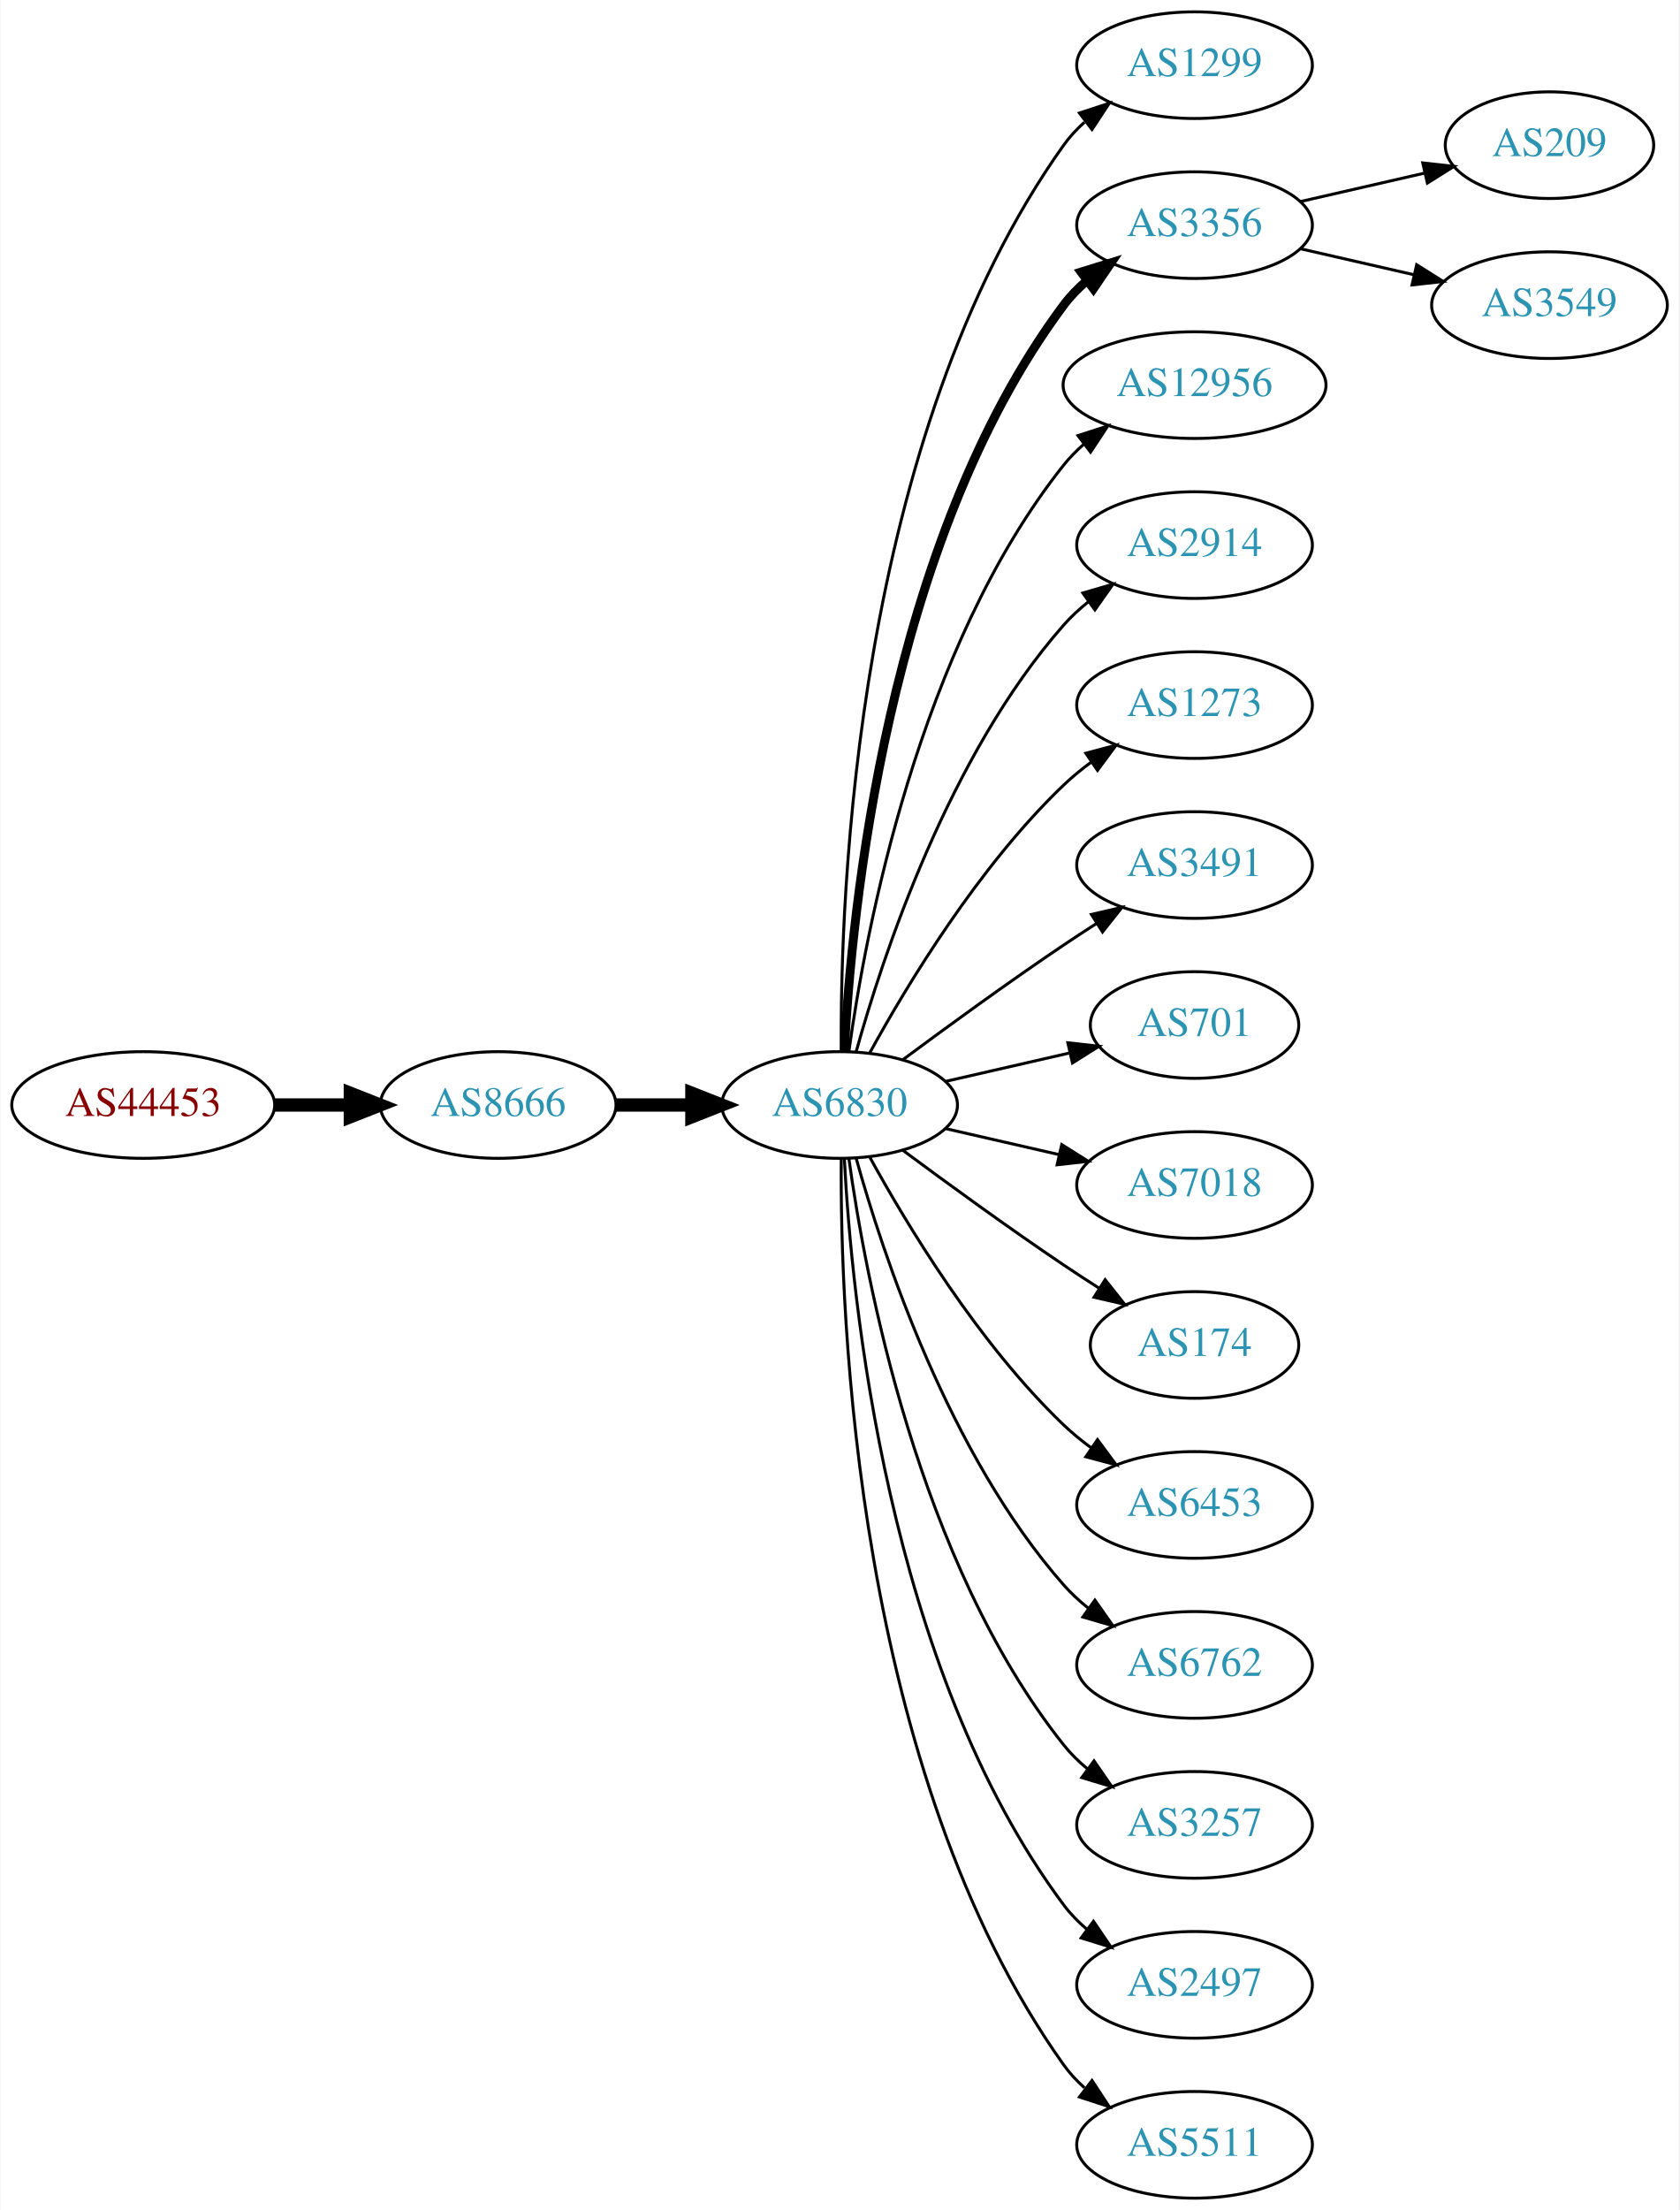
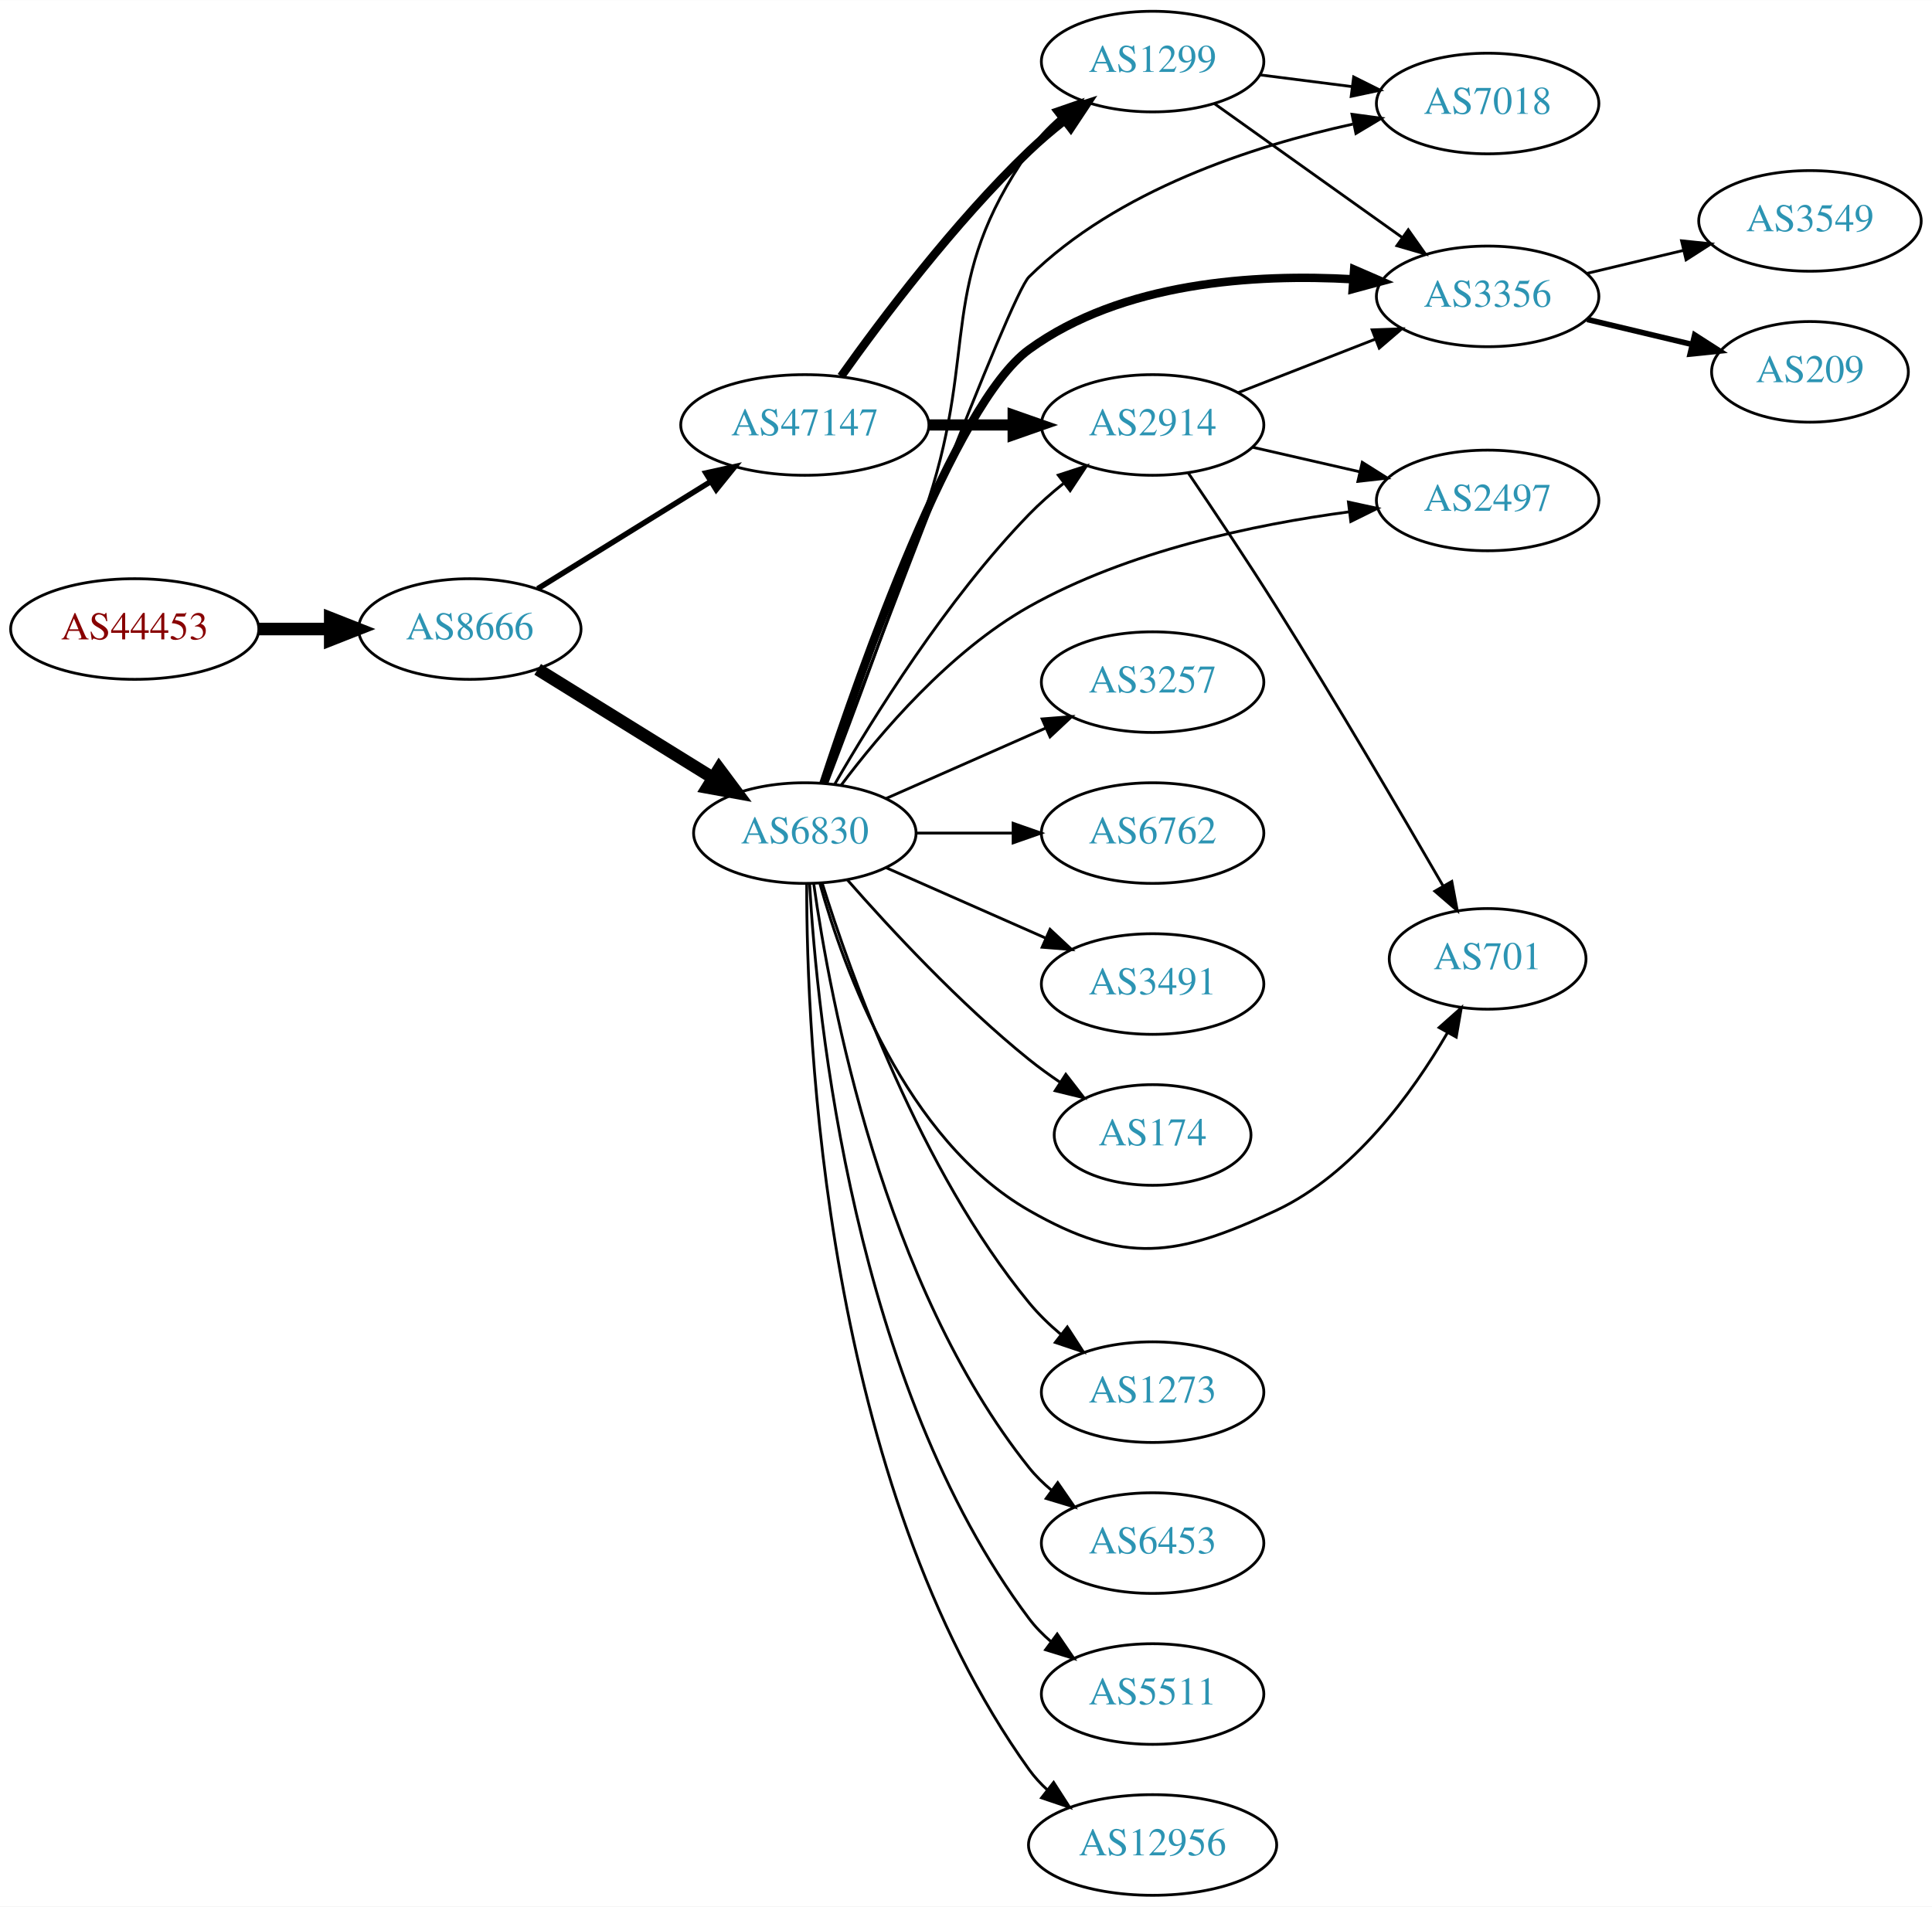
- <svg xmlns="http://www.w3.org/2000/svg" xmlns:xlink="http://www.w3.org/1999/xlink" width="567pt" height="746pt" viewBox="0.00 0.00 566.66 746.00">
-   <g id="graph0" class="graph" transform="scale(1 1) rotate(0) translate(4 742)">
-     <polygon fill="white" stroke="none" points="-4,4 -4,-742 562.663,-742 562.663,4 -4,4" />
+ <svg xmlns="http://www.w3.org/2000/svg" xmlns:xlink="http://www.w3.org/1999/xlink" width="691pt" height="682pt" viewBox="0.00 0.00 691.06 682.00">
+   <g id="graph0" class="graph" transform="scale(1 1) rotate(0) translate(4 678)">
+     <polygon fill="white" stroke="none" points="-4,4 -4,-678 687.055,-678 687.055,4 -4,4" />
    <g id="node1" class="node">
      <g id="a_node1">
        <a xlink:href="/asn/44453" xlink:title="AS44453 ~ interneX GmbH [AT]">
-           <ellipse fill="#ffffff" stroke="black" cx="44.196" cy="-369" rx="44.393" ry="18" />
-           <text text-anchor="middle" x="44.196" y="-365.3" font-family="Times,serif" font-size="14.00" fill="#880000">AS44453</text>
+           <ellipse fill="#ffffff" stroke="black" cx="44.196" cy="-453" rx="44.393" ry="18" />
+           <text text-anchor="middle" x="44.196" y="-449.3" font-family="Times,serif" font-size="14.00" fill="#880000">AS44453</text>
        </a>
      </g>
    </g>
    <g id="node2" class="node">
      <g id="a_node2">
        <a xlink:href="/asn/8666" xlink:title="AS8666 ~ FiberLink GmbH [AT]">
-           <ellipse fill="#ffffff" stroke="black" cx="164.039" cy="-369" rx="39.794" ry="18" />
-           <text text-anchor="middle" x="164.039" y="-365.3" font-family="Times,serif" font-size="14.00" fill="#2c94b3">AS8666</text>
+           <ellipse fill="#ffffff" stroke="black" cx="164.039" cy="-453" rx="39.794" ry="18" />
+           <text text-anchor="middle" x="164.039" y="-449.3" font-family="Times,serif" font-size="14.00" fill="#2c94b3">AS8666</text>
        </a>
      </g>
    </g>
    <g id="edge1" class="edge">
-       <path fill="none" stroke="black" stroke-width="4.5" d="M88.407,-369C96.72,-369 105.482,-369 113.965,-369" />
-       <polygon fill="black" stroke="black" stroke-width="4.5" points="114.123,-372.938 124.123,-369 114.123,-365.063 114.123,-372.938" />
+       <path fill="none" stroke="black" stroke-width="4.5" d="M88.407,-453C96.72,-453 105.482,-453 113.965,-453" />
+       <polygon fill="black" stroke="black" stroke-width="4.5" points="114.123,-456.938 124.123,-453 114.123,-449.063 114.123,-456.938" />
    </g>
    <g id="node3" class="node">
      <g id="a_node3">
        <a xlink:href="/asn/6830" xlink:title="AS6830 ~ LGI-UPC [AT]">
-           <ellipse fill="#ffffff" stroke="black" cx="279.332" cy="-369" rx="39.794" ry="18" />
-           <text text-anchor="middle" x="279.332" y="-365.3" font-family="Times,serif" font-size="14.00" fill="#2c94b3">AS6830</text>
+           <ellipse fill="#ffffff" stroke="black" cx="283.881" cy="-380" rx="39.794" ry="18" />
+           <text text-anchor="middle" x="283.881" y="-376.3" font-family="Times,serif" font-size="14.00" fill="#2c94b3">AS6830</text>
        </a>
      </g>
    </g>
    <g id="edge2" class="edge">
-       <path fill="none" stroke="black" stroke-width="4.5" d="M203.711,-369C211.914,-369 220.678,-369 229.21,-369" />
-       <polygon fill="black" stroke="black" stroke-width="4.5" points="229.449,-372.938 239.449,-369 229.449,-365.063 229.449,-372.938" />
+       <path fill="none" stroke="black" stroke-width="4.5" d="M188.321,-438.578C206.236,-427.479 231.193,-412.019 250.97,-399.768" />
+       <polygon fill="black" stroke="black" stroke-width="4.5" points="253.22,-403.006 259.648,-394.392 249.073,-396.311 253.22,-403.006" />
    </g>
    <g id="node4" class="node">
      <g id="a_node4">
-         <a xlink:href="/asn/1299" xlink:title="AS1299 ~ Telia Carrier [EU]">
-           <ellipse fill="#ffffff" stroke="black" cx="399.174" cy="-720" rx="39.794" ry="18" />
-           <text text-anchor="middle" x="399.174" y="-716.3" font-family="Times,serif" font-size="14.00" fill="#2c94b3">AS1299</text>
+         <a xlink:href="/asn/47147" xlink:title="AS47147 ~ ANEXIA Internetdienstleistungs GmbH [AT]">
+           <ellipse fill="#ffffff" stroke="black" cx="283.881" cy="-526" rx="44.393" ry="18" />
+           <text text-anchor="middle" x="283.881" y="-522.3" font-family="Times,serif" font-size="14.00" fill="#2c94b3">AS47147</text>
        </a>
      </g>
    </g>
    <g id="edge3" class="edge">
-       <path fill="none" stroke="black" d="M279.88,-387.063C279.461,-439.503 284.615,-594.293 354.978,-693 356.98,-695.809 359.375,-698.388 361.996,-700.743" />
-       <polygon fill="black" stroke="black" points="360.3,-703.852 370.372,-707.139 364.548,-698.288 360.3,-703.852" />
+       <path fill="none" stroke="black" stroke-width="1.969" d="M188.321,-467.422C206.003,-478.376 230.546,-493.58 250.197,-505.753" />
+       <polygon fill="black" stroke="black" stroke-width="1.969" points="248.494,-508.816 258.839,-511.106 252.181,-502.865 248.494,-508.816" />
    </g>
    <g id="node5" class="node">
      <g id="a_node5">
-         <a xlink:href="/asn/3356" xlink:title="AS3356 ~ Level 3 Parent, LLC [US]">
-           <ellipse fill="#ffffff" stroke="black" cx="399.174" cy="-666" rx="39.794" ry="18" />
-           <text text-anchor="middle" x="399.174" y="-662.3" font-family="Times,serif" font-size="14.00" fill="#2c94b3">AS3356</text>
+         <a xlink:href="/asn/6453" xlink:title="AS6453 ~ TATA COMMUNICATIONS (AMERICA) INC [US]">
+           <ellipse fill="#ffffff" stroke="black" cx="408.273" cy="-126" rx="39.794" ry="18" />
+           <text text-anchor="middle" x="408.273" y="-122.3" font-family="Times,serif" font-size="14.00" fill="#2c94b3">AS6453</text>
        </a>
      </g>
    </g>
    <g id="edge4" class="edge">
-       <path fill="none" stroke="black" stroke-width="3" d="M280.923,-387.023C283.3,-433.412 295.218,-558.893 354.978,-639 357.226,-642.013 359.917,-644.769 362.844,-647.272" />
-       <polygon fill="black" stroke="black" stroke-width="3" points="360.875,-650.169 370.995,-653.303 365.039,-644.542 360.875,-650.169" />
+       <path fill="none" stroke="black" d="M287.07,-361.839C292.853,-320.597 311.852,-218.392 364.077,-153 366.423,-150.063 369.18,-147.357 372.148,-144.886" />
+       <polygon fill="black" stroke="black" points="374.34,-147.62 380.356,-138.899 370.215,-141.964 374.34,-147.62" />
    </g>
    <g id="node6" class="node">
      <g id="a_node6">
-         <a xlink:href="/asn/12956" xlink:title="AS12956 ~ TELXIUS [ES]">
-           <ellipse fill="#ffffff" stroke="black" cx="399.174" cy="-612" rx="44.393" ry="18" />
-           <text text-anchor="middle" x="399.174" y="-608.3" font-family="Times,serif" font-size="14.00" fill="#2c94b3">AS12956</text>
+         <a xlink:href="/asn/2914" xlink:title="AS2914 ~ NTT America, Inc. [US]">
+           <ellipse fill="#ffffff" stroke="black" cx="408.273" cy="-526" rx="39.794" ry="18" />
+           <text text-anchor="middle" x="408.273" y="-522.3" font-family="Times,serif" font-size="14.00" fill="#2c94b3">AS2914</text>
        </a>
      </g>
    </g>
    <g id="edge5" class="edge">
-       <path fill="none" stroke="black" d="M282.471,-387.17C287.971,-426.974 305.797,-523.233 354.978,-585 357.016,-587.56 359.368,-589.944 361.899,-592.149" />
-       <polygon fill="black" stroke="black" points="359.82,-594.965 369.901,-598.227 364.054,-589.391 359.82,-594.965" />
+       <path fill="none" stroke="black" d="M294.598,-397.521C308.188,-421.09 334.546,-463.556 364.077,-494 367.8,-497.837 372.019,-501.559 376.326,-505.026" />
+       <polygon fill="black" stroke="black" points="374.536,-508.062 384.611,-511.34 378.779,-502.495 374.536,-508.062" />
    </g>
    <g id="node7" class="node">
      <g id="a_node7">
-         <a xlink:href="/asn/2914" xlink:title="AS2914 ~ NTT America, Inc. [US]">
-           <ellipse fill="#ffffff" stroke="black" cx="399.174" cy="-558" rx="39.794" ry="18" />
-           <text text-anchor="middle" x="399.174" y="-554.3" font-family="Times,serif" font-size="14.00" fill="#2c94b3">AS2914</text>
+         <a xlink:href="/asn/3257" xlink:title="AS3257 ~ GTT [DE]">
+           <ellipse fill="#ffffff" stroke="black" cx="408.273" cy="-434" rx="39.794" ry="18" />
+           <text text-anchor="middle" x="408.273" y="-430.3" font-family="Times,serif" font-size="14.00" fill="#2c94b3">AS3257</text>
        </a>
      </g>
    </g>
    <g id="edge6" class="edge">
-       <path fill="none" stroke="black" d="M284.904,-386.946C293.81,-418.995 316.094,-486.842 354.978,-531 357.462,-533.821 360.312,-536.449 363.337,-538.871" />
-       <polygon fill="black" stroke="black" points="361.455,-541.828 371.627,-544.791 365.523,-536.131 361.455,-541.828" />
+       <path fill="none" stroke="black" d="M312.96,-392.389C329.908,-399.866 351.706,-409.483 370.075,-417.588" />
+       <polygon fill="black" stroke="black" points="368.763,-420.834 379.325,-421.669 371.589,-414.43 368.763,-420.834" />
    </g>
    <g id="node8" class="node">
      <g id="a_node8">
-         <a xlink:href="/asn/1273" xlink:title="AS1273 ~ Vodafone Group PLC [EU]">
-           <ellipse fill="#ffffff" stroke="black" cx="399.174" cy="-504" rx="39.794" ry="18" />
-           <text text-anchor="middle" x="399.174" y="-500.3" font-family="Times,serif" font-size="14.00" fill="#2c94b3">AS1273</text>
+         <a xlink:href="/asn/3356" xlink:title="AS3356 ~ Level 3 Parent, LLC [US]">
+           <ellipse fill="#ffffff" stroke="black" cx="528.116" cy="-572" rx="39.794" ry="18" />
+           <text text-anchor="middle" x="528.116" y="-568.3" font-family="Times,serif" font-size="14.00" fill="#2c94b3">AS3356</text>
        </a>
      </g>
    </g>
    <g id="edge7" class="edge">
-       <path fill="none" stroke="black" d="M289.573,-386.713C302.118,-409.561 326.295,-449.611 354.978,-477 357.846,-479.739 361.035,-482.347 364.344,-484.785" />
-       <polygon fill="black" stroke="black" points="362.468,-487.742 372.704,-490.477 366.407,-481.956 362.468,-487.742" />
+       <path fill="none" stroke="black" stroke-width="3" d="M290.559,-397.821C303.719,-437.961 337.228,-533.475 364.077,-553 397.325,-577.178 444.874,-580.14 480.049,-578.12" />
+       <polygon fill="black" stroke="black" stroke-width="3" points="480.358,-581.606 490.078,-577.391 479.851,-574.625 480.358,-581.606" />
    </g>
    <g id="node9" class="node">
      <g id="a_node9">
-         <a xlink:href="/asn/3491" xlink:title="AS3491 ~ PCCW Global, Inc. [US]">
-           <ellipse fill="#ffffff" stroke="black" cx="399.174" cy="-450" rx="39.794" ry="18" />
-           <text text-anchor="middle" x="399.174" y="-446.3" font-family="Times,serif" font-size="14.00" fill="#2c94b3">AS3491</text>
+         <a xlink:href="/asn/7018" xlink:title="AS7018 ~ AT&amp;T Services, Inc. [US]">
+           <ellipse fill="#ffffff" stroke="black" cx="528.116" cy="-641" rx="39.794" ry="18" />
+           <text text-anchor="middle" x="528.116" y="-637.3" font-family="Times,serif" font-size="14.00" fill="#2c94b3">AS7018</text>
        </a>
      </g>
    </g>
    <g id="edge8" class="edge">
-       <path fill="none" stroke="black" d="M300.662,-384.277C315.524,-395.304 336.269,-410.407 354.978,-423 358.527,-425.389 362.277,-427.839 366.026,-430.242" />
-       <polygon fill="black" stroke="black" points="364.352,-433.325 374.674,-435.712 368.094,-427.409 364.352,-433.325" />
+       <path fill="none" stroke="black" d="M291.592,-397.993C309.443,-445.696 357.205,-572.233 364.077,-579 395.499,-609.943 443.93,-625.744 479.851,-633.618" />
+       <polygon fill="black" stroke="black" points="479.594,-637.139 490.094,-635.725 481.004,-630.282 479.594,-637.139" />
    </g>
    <g id="node10" class="node">
      <g id="a_node10">
-         <a xlink:href="/asn/701" xlink:title="AS701 ~ UUNET [US]">
-           <ellipse fill="#ffffff" stroke="black" cx="399.174" cy="-396" rx="35.194" ry="18" />
-           <text text-anchor="middle" x="399.174" y="-392.3" font-family="Times,serif" font-size="14.00" fill="#2c94b3">AS701</text>
+         <a xlink:href="/asn/6762" xlink:title="AS6762 ~ TELECOM ITALIA SPARKLE S.p.A. [IT]">
+           <ellipse fill="#ffffff" stroke="black" cx="408.273" cy="-380" rx="39.794" ry="18" />
+           <text text-anchor="middle" x="408.273" y="-376.3" font-family="Times,serif" font-size="14.00" fill="#2c94b3">AS6762</text>
        </a>
      </g>
    </g>
    <g id="edge9" class="edge">
-       <path fill="none" stroke="black" d="M315.051,-376.955C328.143,-379.955 343.166,-383.396 356.806,-386.522" />
-       <polygon fill="black" stroke="black" points="356.384,-390.016 366.914,-388.838 357.948,-383.193 356.384,-390.016" />
+       <path fill="none" stroke="black" d="M323.607,-380C334.545,-380 346.596,-380 358.062,-380" />
+       <polygon fill="black" stroke="black" points="358.38,-383.5 368.38,-380 358.38,-376.5 358.38,-383.5" />
    </g>
    <g id="node11" class="node">
      <g id="a_node11">
-         <a xlink:href="/asn/7018" xlink:title="AS7018 ~ AT&amp;T Services, Inc. [US]">
-           <ellipse fill="#ffffff" stroke="black" cx="399.174" cy="-342" rx="39.794" ry="18" />
-           <text text-anchor="middle" x="399.174" y="-338.3" font-family="Times,serif" font-size="14.00" fill="#2c94b3">AS7018</text>
+         <a xlink:href="/asn/3491" xlink:title="AS3491 ~ PCCW Global, Inc. [US]">
+           <ellipse fill="#ffffff" stroke="black" cx="408.273" cy="-326" rx="39.794" ry="18" />
+           <text text-anchor="middle" x="408.273" y="-322.3" font-family="Times,serif" font-size="14.00" fill="#2c94b3">AS3491</text>
        </a>
      </g>
    </g>
    <g id="edge10" class="edge">
-       <path fill="none" stroke="black" d="M315.051,-361.045C327.051,-358.296 340.672,-355.175 353.364,-352.267" />
-       <polygon fill="black" stroke="black" points="354.33,-355.636 363.296,-349.991 352.767,-348.813 354.33,-355.636" />
+       <path fill="none" stroke="black" d="M312.96,-367.611C329.908,-360.134 351.706,-350.517 370.075,-342.412" />
+       <polygon fill="black" stroke="black" points="371.589,-345.57 379.325,-338.331 368.763,-339.166 371.589,-345.57" />
    </g>
    <g id="node12" class="node">
      <g id="a_node12">
        <a xlink:href="/asn/174" xlink:title="AS174 ~ Cogent Communications [US]">
-           <ellipse fill="#ffffff" stroke="black" cx="399.174" cy="-288" rx="35.194" ry="18" />
-           <text text-anchor="middle" x="399.174" y="-284.3" font-family="Times,serif" font-size="14.00" fill="#2c94b3">AS174</text>
+           <ellipse fill="#ffffff" stroke="black" cx="408.273" cy="-272" rx="35.194" ry="18" />
+           <text text-anchor="middle" x="408.273" y="-268.3" font-family="Times,serif" font-size="14.00" fill="#2c94b3">AS174</text>
        </a>
      </g>
    </g>
    <g id="edge11" class="edge">
-       <path fill="none" stroke="black" d="M300.662,-353.723C315.524,-342.696 336.269,-327.593 354.978,-315 358.795,-312.431 362.845,-309.79 366.876,-307.214" />
-       <polygon fill="black" stroke="black" points="368.98,-310.025 375.57,-301.729 365.245,-304.105 368.98,-310.025" />
+       <path fill="none" stroke="black" d="M299.033,-363.337C314.135,-346.106 339.256,-318.976 364.077,-299 367.582,-296.179 371.4,-293.413 375.268,-290.792" />
+       <polygon fill="black" stroke="black" points="377.226,-293.694 383.714,-285.318 373.419,-287.82 377.226,-293.694" />
    </g>
    <g id="node13" class="node">
      <g id="a_node13">
-         <a xlink:href="/asn/6453" xlink:title="AS6453 ~ TATA COMMUNICATIONS (AMERICA) INC [US]">
-           <ellipse fill="#ffffff" stroke="black" cx="399.174" cy="-234" rx="39.794" ry="18" />
-           <text text-anchor="middle" x="399.174" y="-230.3" font-family="Times,serif" font-size="14.00" fill="#2c94b3">AS6453</text>
+         <a xlink:href="/asn/1299" xlink:title="AS1299 ~ Telia Carrier [EU]">
+           <ellipse fill="#ffffff" stroke="black" cx="408.273" cy="-656" rx="39.794" ry="18" />
+           <text text-anchor="middle" x="408.273" y="-652.3" font-family="Times,serif" font-size="14.00" fill="#2c94b3">AS1299</text>
        </a>
      </g>
    </g>
    <g id="edge12" class="edge">
-       <path fill="none" stroke="black" d="M289.573,-351.287C302.118,-328.439 326.295,-288.389 354.978,-261 357.846,-258.261 361.035,-255.653 364.344,-253.215" />
-       <polygon fill="black" stroke="black" points="366.407,-256.044 372.704,-247.523 362.468,-250.258 366.407,-256.044" />
+       <path fill="none" stroke="black" d="M291.852,-398.012C300.728,-421.207 316.322,-462.84 328.077,-499 345.951,-553.981 331.109,-576.508 364.077,-624 367.061,-628.298 370.809,-632.248 374.845,-635.797" />
+       <polygon fill="black" stroke="black" points="372.817,-638.656 382.832,-642.112 377.158,-633.165 372.817,-638.656" />
    </g>
    <g id="node14" class="node">
      <g id="a_node14">
-         <a xlink:href="/asn/6762" xlink:title="AS6762 ~ TELECOM ITALIA SPARKLE S.p.A. [IT]">
-           <ellipse fill="#ffffff" stroke="black" cx="399.174" cy="-180" rx="39.794" ry="18" />
-           <text text-anchor="middle" x="399.174" y="-176.3" font-family="Times,serif" font-size="14.00" fill="#2c94b3">AS6762</text>
+         <a xlink:href="/asn/1273" xlink:title="AS1273 ~ Vodafone Group PLC [EU]">
+           <ellipse fill="#ffffff" stroke="black" cx="408.273" cy="-180" rx="39.794" ry="18" />
+           <text text-anchor="middle" x="408.273" y="-176.3" font-family="Times,serif" font-size="14.00" fill="#2c94b3">AS1273</text>
        </a>
      </g>
    </g>
    <g id="edge13" class="edge">
-       <path fill="none" stroke="black" d="M284.904,-351.054C293.81,-319.005 316.094,-251.158 354.978,-207 357.462,-204.179 360.312,-201.551 363.337,-199.129" />
-       <polygon fill="black" stroke="black" points="365.523,-201.869 371.627,-193.209 361.455,-196.172 365.523,-201.869" />
+       <path fill="none" stroke="black" d="M290.052,-362.218C300.16,-329.701 325.024,-259.622 364.077,-212 367.395,-207.954 371.331,-204.146 375.456,-200.665" />
+       <polygon fill="black" stroke="black" points="377.766,-203.302 383.507,-194.398 373.466,-197.778 377.766,-203.302" />
    </g>
    <g id="node15" class="node">
      <g id="a_node15">
-         <a xlink:href="/asn/3257" xlink:title="AS3257 ~ GTT [DE]">
-           <ellipse fill="#ffffff" stroke="black" cx="399.174" cy="-126" rx="39.794" ry="18" />
-           <text text-anchor="middle" x="399.174" y="-122.3" font-family="Times,serif" font-size="14.00" fill="#2c94b3">AS3257</text>
+         <a xlink:href="/asn/5511" xlink:title="AS5511 ~ Orange S.A. [FR]">
+           <ellipse fill="#ffffff" stroke="black" cx="408.273" cy="-72" rx="39.794" ry="18" />
+           <text text-anchor="middle" x="408.273" y="-68.3" font-family="Times,serif" font-size="14.00" fill="#2c94b3">AS5511</text>
        </a>
      </g>
    </g>
    <g id="edge14" class="edge">
-       <path fill="none" stroke="black" d="M282.471,-350.83C287.971,-311.026 305.797,-214.767 354.978,-153 357.319,-150.06 360.074,-147.351 363.04,-144.879" />
-       <polygon fill="black" stroke="black" points="365.232,-147.612 371.246,-138.89 361.105,-141.958 365.232,-147.612" />
+       <path fill="none" stroke="black" d="M285.576,-361.937C288.263,-314.22 301.284,-182.736 364.077,-99 366.332,-95.993 369.029,-93.24 371.959,-90.74" />
+       <polygon fill="black" stroke="black" points="374.153,-93.47 380.115,-84.712 369.993,-87.841 374.153,-93.47" />
    </g>
    <g id="node16" class="node">
      <g id="a_node16">
-         <a xlink:href="/asn/2497" xlink:title="AS2497 ~ Internet Initiative Japan Inc. [JP]">
-           <ellipse fill="#ffffff" stroke="black" cx="399.174" cy="-72" rx="39.794" ry="18" />
-           <text text-anchor="middle" x="399.174" y="-68.3" font-family="Times,serif" font-size="14.00" fill="#2c94b3">AS2497</text>
+         <a xlink:href="/asn/12956" xlink:title="AS12956 ~ TELXIUS [ES]">
+           <ellipse fill="#ffffff" stroke="black" cx="408.273" cy="-18" rx="44.393" ry="18" />
+           <text text-anchor="middle" x="408.273" y="-14.3" font-family="Times,serif" font-size="14.00" fill="#2c94b3">AS12956</text>
        </a>
      </g>
    </g>
    <g id="edge15" class="edge">
-       <path fill="none" stroke="black" d="M280.923,-350.977C283.3,-304.588 295.218,-179.107 354.978,-99 357.226,-95.987 359.917,-93.231 362.844,-90.728" />
-       <polygon fill="black" stroke="black" points="365.039,-93.459 370.995,-84.697 360.875,-87.831 365.039,-93.459" />
+       <path fill="none" stroke="black" d="M284.549,-361.702C284.47,-307.84 290.763,-147.229 364.077,-45 365.984,-42.341 368.242,-39.886 370.71,-37.633" />
+       <polygon fill="black" stroke="black" points="372.873,-40.385 378.602,-31.472 368.566,-34.867 372.873,-40.385" />
    </g>
    <g id="node17" class="node">
      <g id="a_node17">
-         <a xlink:href="/asn/5511" xlink:title="AS5511 ~ Orange S.A. [FR]">
-           <ellipse fill="#ffffff" stroke="black" cx="399.174" cy="-18" rx="39.794" ry="18" />
-           <text text-anchor="middle" x="399.174" y="-14.3" font-family="Times,serif" font-size="14.00" fill="#2c94b3">AS5511</text>
+         <a xlink:href="/asn/701" xlink:title="AS701 ~ UUNET [US]">
+           <ellipse fill="#ffffff" stroke="black" cx="528.116" cy="-335" rx="35.194" ry="18" />
+           <text text-anchor="middle" x="528.116" y="-331.3" font-family="Times,serif" font-size="14.00" fill="#2c94b3">AS701</text>
        </a>
      </g>
    </g>
    <g id="edge16" class="edge">
-       <path fill="none" stroke="black" d="M279.88,-350.937C279.461,-298.497 284.615,-143.707 354.978,-45 356.98,-42.191 359.375,-39.612 361.996,-37.257" />
-       <polygon fill="black" stroke="black" points="364.548,-39.712 370.372,-30.861 360.3,-34.148 364.548,-39.712" />
+       <path fill="none" stroke="black" d="M289.293,-361.859C297.816,-331.294 319.748,-270.389 364.077,-245 398.167,-225.475 416.912,-228.296 452.469,-245 480.158,-258.008 501.115,-286.889 513.671,-308.447" />
+       <polygon fill="black" stroke="black" points="510.767,-310.426 518.688,-317.462 516.883,-307.022 510.767,-310.426" />
    </g>
    <g id="node18" class="node">
      <g id="a_node18">
-         <a xlink:href="/asn/209" xlink:title="AS209 ~ CenturyLink Communications, LLC [US]">
-           <ellipse fill="#ffffff" stroke="black" cx="519.017" cy="-693" rx="35.194" ry="18" />
-           <text text-anchor="middle" x="519.017" y="-689.3" font-family="Times,serif" font-size="14.00" fill="#2c94b3">AS209</text>
+         <a xlink:href="/asn/2497" xlink:title="AS2497 ~ Internet Initiative Japan Inc. [JP]">
+           <ellipse fill="#ffffff" stroke="black" cx="528.116" cy="-499" rx="39.794" ry="18" />
+           <text text-anchor="middle" x="528.116" y="-495.3" font-family="Times,serif" font-size="14.00" fill="#2c94b3">AS2497</text>
        </a>
      </g>
    </g>
    <g id="edge17" class="edge">
-       <path fill="none" stroke="black" d="M434.893,-673.955C447.986,-676.955 463.008,-680.396 476.649,-683.522" />
-       <polygon fill="black" stroke="black" points="476.227,-687.016 486.756,-685.838 477.79,-680.193 476.227,-687.016" />
+       <path fill="none" stroke="black" d="M296.816,-397.055C310.775,-415.679 335.629,-444.982 364.077,-461 399.422,-480.901 444.685,-490.398 478.548,-494.919" />
+       <polygon fill="black" stroke="black" points="478.314,-498.416 488.667,-496.168 479.172,-491.469 478.314,-498.416" />
+     </g>
+     <g id="edge19" class="edge">
+       <path fill="none" stroke="black" stroke-width="4" d="M328.377,-526C338.066,-526 348.403,-526 358.295,-526" />
+       <polygon fill="black" stroke="black" stroke-width="4" points="358.398,-529.5 368.398,-526 358.398,-522.5 358.398,-529.5" />
+     </g>
+     <g id="edge18" class="edge">
+       <path fill="none" stroke="black" stroke-width="3" d="M296.858,-543.397C311.426,-563.901 337.392,-598.415 364.077,-624 367.936,-627.7 372.231,-631.346 376.573,-634.777" />
+       <polygon fill="black" stroke="black" stroke-width="3" points="374.795,-637.821 384.88,-641.069 379.021,-632.241 374.795,-637.821" />
+     </g>
+     <g id="edge23" class="edge">
+       <path fill="none" stroke="black" d="M439.01,-537.608C453.804,-543.382 471.881,-550.439 487.803,-556.654" />
+       <polygon fill="black" stroke="black" points="486.801,-560.02 497.389,-560.396 489.346,-553.499 486.801,-560.02" />
+     </g>
+     <g id="edge24" class="edge">
+       <path fill="none" stroke="black" d="M421.07,-508.778C429.895,-495.768 442.166,-477.409 452.469,-461 473.904,-426.864 497.417,-386.687 512.215,-361.042" />
+       <polygon fill="black" stroke="black" points="515.297,-362.702 517.252,-352.289 509.23,-359.21 515.297,-362.702" />
+     </g>
+     <g id="edge22" class="edge">
+       <path fill="none" stroke="black" d="M443.993,-518.045C455.993,-515.296 469.613,-512.175 482.306,-509.267" />
+       <polygon fill="black" stroke="black" points="483.272,-512.636 492.238,-506.991 481.708,-505.813 483.272,-512.636" />
    </g>
    <g id="node19" class="node">
      <g id="a_node19">
        <a xlink:href="/asn/3549" xlink:title="AS3549 ~ Level 3 Parent, LLC [US]">
-           <ellipse fill="#ffffff" stroke="black" cx="519.017" cy="-639" rx="39.794" ry="18" />
-           <text text-anchor="middle" x="519.017" y="-635.3" font-family="Times,serif" font-size="14.00" fill="#2c94b3">AS3549</text>
-         </a>
-       </g>
-     </g>
-     <g id="edge18" class="edge">
-       <path fill="none" stroke="black" d="M434.893,-658.045C446.893,-655.296 460.514,-652.175 473.207,-649.267" />
-       <polygon fill="black" stroke="black" points="474.173,-652.636 483.138,-646.991 472.609,-645.813 474.173,-652.636" />
+           <ellipse fill="#ffffff" stroke="black" cx="643.409" cy="-599" rx="39.794" ry="18" />
+           <text text-anchor="middle" x="643.409" y="-595.3" font-family="Times,serif" font-size="14.00" fill="#2c94b3">AS3549</text>
+         </a>
+       </g>
+     </g>
+     <g id="edge20" class="edge">
+       <path fill="none" stroke="black" d="M563.723,-580.248C574.594,-582.838 586.749,-585.735 598.191,-588.462" />
+       <polygon fill="black" stroke="black" points="597.475,-591.889 608.014,-590.803 599.097,-585.08 597.475,-591.889" />
+     </g>
+     <g id="node20" class="node">
+       <g id="a_node20">
+         <a xlink:href="/asn/209" xlink:title="AS209 ~ CenturyLink Communications, LLC [US]">
+           <ellipse fill="#ffffff" stroke="black" cx="643.409" cy="-545" rx="35.194" ry="18" />
+           <text text-anchor="middle" x="643.409" y="-541.3" font-family="Times,serif" font-size="14.00" fill="#2c94b3">AS209</text>
+         </a>
+       </g>
+     </g>
+     <g id="edge21" class="edge">
+       <path fill="none" stroke="black" stroke-width="2" d="M563.723,-563.752C575.518,-560.942 588.822,-557.771 601.09,-554.847" />
+       <polygon fill="black" stroke="black" stroke-width="2" points="602.179,-558.186 611.095,-552.463 600.556,-551.376 602.179,-558.186" />
+     </g>
+     <g id="edge26" class="edge">
+       <path fill="none" stroke="black" d="M430.341,-640.982C449.077,-627.627 476.668,-607.96 497.601,-593.039" />
+       <polygon fill="black" stroke="black" points="499.722,-595.825 505.833,-587.171 495.659,-590.125 499.722,-595.825" />
+     </g>
+     <g id="edge25" class="edge">
+       <path fill="none" stroke="black" d="M446.559,-651.254C457.091,-649.913 468.694,-648.436 479.734,-647.031" />
+       <polygon fill="black" stroke="black" points="480.19,-650.501 489.668,-645.767 479.306,-643.558 480.19,-650.501" />
    </g>
  </g>
</svg>
